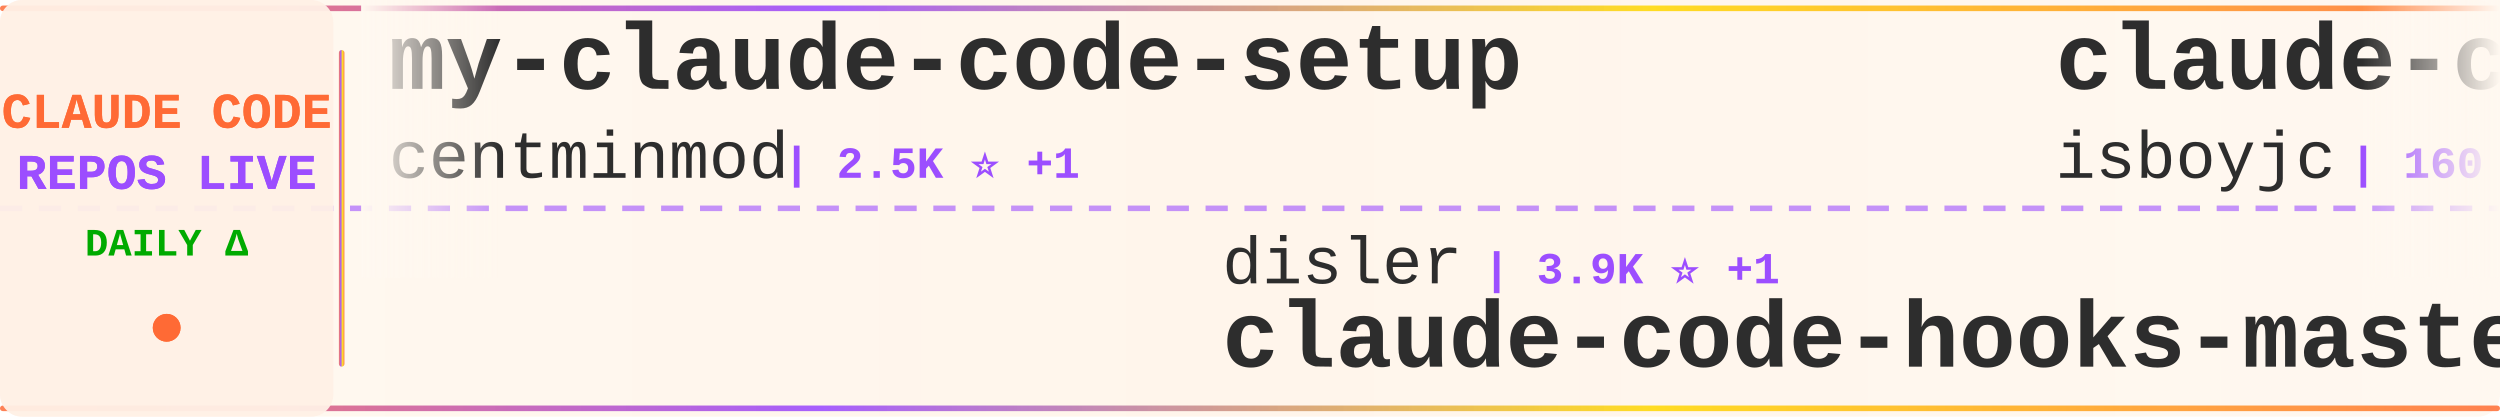
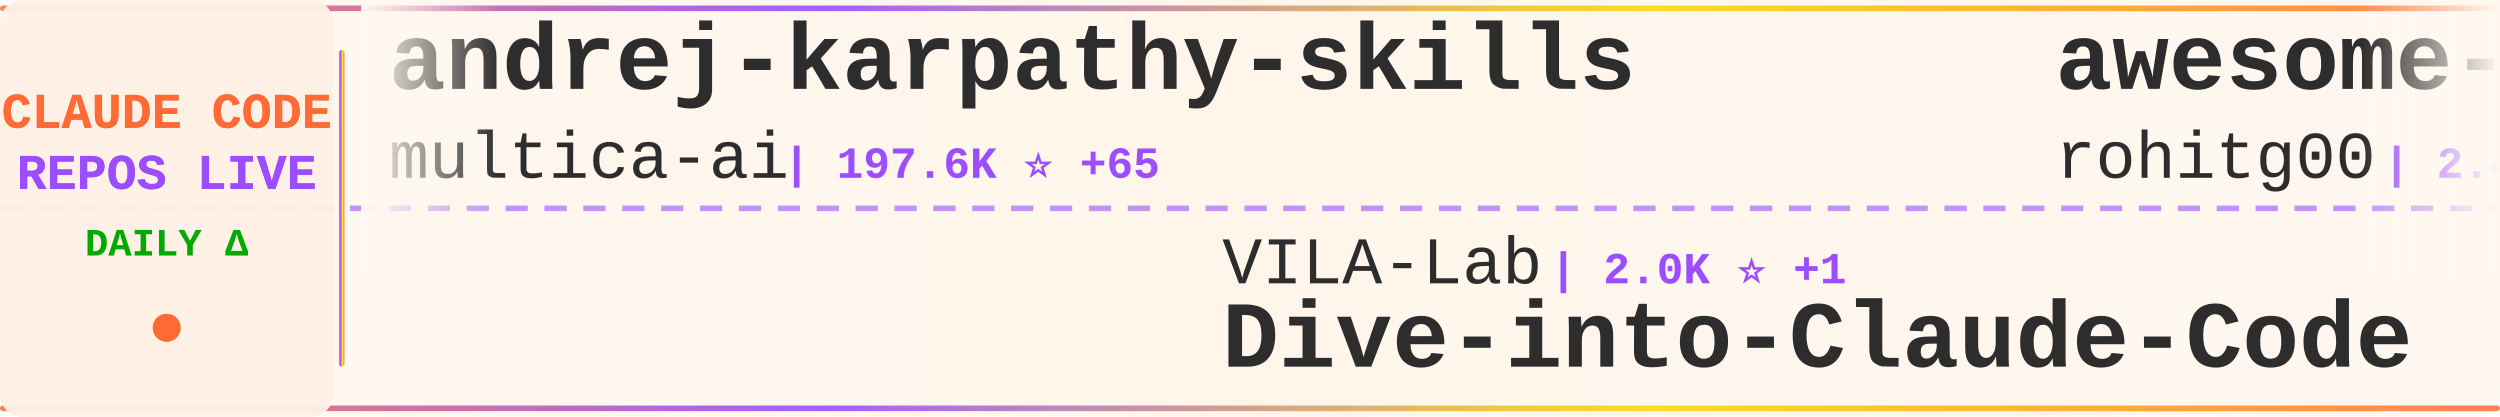
<svg xmlns="http://www.w3.org/2000/svg" width="900" height="150">
  <defs>
    <linearGradient id="tickerBg" x1="0%" y1="0%" x2="100%" y2="0%">
      <stop offset="0%" style="stop-color:#fff8f0;stop-opacity:0.98" />
      <stop offset="50%" style="stop-color:#fff5eb;stop-opacity:1" />
      <stop offset="100%" style="stop-color:#fff8f0;stop-opacity:0.98" />
    </linearGradient>
    <linearGradient id="borderGrad" x1="0%" y1="0%" x2="100%" y2="0%">
      <stop offset="0%" style="stop-color:#FF6B35;stop-opacity:0.85">
        <animate attributeName="stop-opacity" values="0.85;1;0.85" dur="2s" repeatCount="indefinite" />
      </stop>
      <stop offset="33%" style="stop-color:#9C4EFF;stop-opacity:0.9">
        <animate attributeName="stop-opacity" values="0.9;1;0.9" dur="2.2s" repeatCount="indefinite" />
      </stop>
      <stop offset="66%" style="stop-color:#FFD700;stop-opacity:0.85">
        <animate attributeName="stop-opacity" values="0.85;1;0.85" dur="1.8s" repeatCount="indefinite" />
      </stop>
      <stop offset="100%" style="stop-color:#FF6B35;stop-opacity:0.85">
        <animate attributeName="stop-opacity" values="0.85;1;0.85" dur="2s" repeatCount="indefinite" />
      </stop>
    </linearGradient>
    <filter id="textGlow">
      <feGaussianBlur stdDeviation="0.15" result="coloredBlur" />
      <feMerge>
        <feMergeNode in="coloredBlur" />
        <feMergeNode in="SourceGraphic" />
      </feMerge>
    </filter>
    <filter id="metricGlow">
      <feGaussianBlur stdDeviation="0.2" result="coloredBlur" />
      <feMerge>
        <feMergeNode in="coloredBlur" />
        <feMergeNode in="SourceGraphic" />
      </feMerge>
    </filter>
    <linearGradient id="leftFade" x1="0%" y1="0%" x2="100%" y2="0%">
      <stop offset="0%" style="stop-color:#fff8f0;stop-opacity:1" />
      <stop offset="100%" style="stop-color:#fff8f0;stop-opacity:0" />
    </linearGradient>
    <linearGradient id="rightFade" x1="0%" y1="0%" x2="100%" y2="0%">
      <stop offset="0%" style="stop-color:#fff8f0;stop-opacity:0" />
      <stop offset="100%" style="stop-color:#fff8f0;stop-opacity:1" />
    </linearGradient>
  </defs>
  <rect width="900" height="150" fill="url(#tickerBg)" rx="8" />
  <rect x="0" y="2" width="900" height="2" fill="url(#borderGrad)" rx="1" />
  <rect x="0" y="146" width="900" height="2" fill="url(#borderGrad)" rx="1" />
  <line x1="0" y1="75" x2="900" y2="75" stroke="#9C4EFF" stroke-width="2" stroke-dasharray="8 6" opacity="0.6" />
  <rect x="0" y="0" width="120" height="150" fill="#fff0e6" opacity="0.95" rx="8" />
  <text x="60" y="46" font-family="'Courier New', monospace" font-size="18" font-weight="bold" fill="#FF6B35" text-anchor="middle" filter="url(#textGlow)">
    CLAUDE CODE
  </text>
  <text x="60" y="68" font-family="'Courier New', monospace" font-size="18" font-weight="bold" fill="#9C4EFF" text-anchor="middle" filter="url(#textGlow)">
    REPOS LIVE
  </text>
  <text x="60" y="92" font-family="'Courier New', monospace" font-size="14" font-weight="bold" fill="#00aa00" text-anchor="middle">
    DAILY Δ
  </text>
  <circle cx="60" cy="118" r="5" fill="#FF6B35" filter="url(#metricGlow)">
    <animate attributeName="r" values="4;6;4" dur="1.5s" repeatCount="indefinite" />
    <animate attributeName="opacity" values="0.6;1;0.6" dur="1.5s" repeatCount="indefinite" />
  </circle>
  <rect x="122" y="18" width="2" height="114" fill="url(#borderGrad)" rx="1" />
  <clipPath id="tickerClip">
    <rect x="130" y="0" width="770" height="150" />
  </clipPath>
  <g clip-path="url(#tickerClip)">
    <g id="tickerItems">
      <animateTransform attributeName="transform" attributeType="XML" type="translate" from="0 0" to="-3000 0" dur="54s" repeatCount="indefinite" />
      <g transform="translate(0, 0)">
-         <text x="140" y="32" font-family="'Courier New', monospace" font-size="34" font-weight="bold" fill="#2d2d2d">my-claude-code-setup</text>
-         <text x="140" y="64" font-family="'Courier New', monospace" font-size="24" font-weight="normal" fill="#2d2d2d" opacity="1.0">centminmod</text>
-         <text x="282" y="64" font-family="'Courier New', monospace" font-size="16" font-weight="bold" fill="#9C4EFF"> | 2.5K ⭐ +1</text>
+         <text x="140" y="32" font-family="'Courier New', monospace" font-size="34" font-weight="bold" fill="#2d2d2d">andrej-karpathy-skills</text>
+         <text x="140" y="64" font-family="'Courier New', monospace" font-size="24" font-weight="normal" fill="#2d2d2d" opacity="1.0">multica-ai</text>
+         <text x="282" y="64" font-family="'Courier New', monospace" font-size="16" font-weight="bold" fill="#9C4EFF"> | 197.6K ⭐ +65</text>
      </g>
      <g transform="translate(300, 0)">
-         <text x="140" y="102" font-family="'Courier New', monospace" font-size="24" font-weight="normal" fill="#2d2d2d" opacity="1.0">disler</text>
-         <text x="234" y="102" font-family="'Courier New', monospace" font-size="16" font-weight="bold" fill="#9C4EFF"> | 3.9K ⭐ +1</text>
-         <text x="140" y="132" font-family="'Courier New', monospace" font-size="34" font-weight="bold" fill="#2d2d2d">claude-code-hooks-master...</text>
+         <text x="140" y="102" font-family="'Courier New', monospace" font-size="24" font-weight="normal" fill="#2d2d2d" opacity="1.0">VILA-Lab</text>
+         <text x="258" y="102" font-family="'Courier New', monospace" font-size="16" font-weight="bold" fill="#9C4EFF"> | 2.0K ⭐ +1</text>
+         <text x="140" y="132" font-family="'Courier New', monospace" font-size="34" font-weight="bold" fill="#2d2d2d">Dive-into-Claude-Code</text>
      </g>
      <g transform="translate(600, 0)">
-         <text x="140" y="32" font-family="'Courier New', monospace" font-size="34" font-weight="bold" fill="#2d2d2d">claude-code</text>
-         <text x="140" y="64" font-family="'Courier New', monospace" font-size="24" font-weight="normal" fill="#2d2d2d" opacity="1.0">isboyjc</text>
-         <text x="246" y="64" font-family="'Courier New', monospace" font-size="16" font-weight="bold" fill="#9C4EFF"> | 160 ⭐</text>
+         <text x="140" y="32" font-family="'Courier New', monospace" font-size="34" font-weight="bold" fill="#2d2d2d">awesome-claude-code-tool...</text>
+         <text x="140" y="64" font-family="'Courier New', monospace" font-size="24" font-weight="normal" fill="#2d2d2d" opacity="1.0">rohitg00</text>
+         <text x="258" y="64" font-family="'Courier New', monospace" font-size="16" font-weight="bold" fill="#9C4EFF"> | 2.4K ⭐ +4</text>
      </g>
      <g transform="translate(900, 0)">
-         <text x="140" y="102" font-family="'Courier New', monospace" font-size="24" font-weight="normal" fill="#2d2d2d" opacity="1.0">Chachamaru127</text>
-         <text x="318" y="102" font-family="'Courier New', monospace" font-size="16" font-weight="bold" fill="#9C4EFF"> | 3.0K ⭐ +2</text>
-         <text x="140" y="132" font-family="'Courier New', monospace" font-size="34" font-weight="bold" fill="#2d2d2d">claude-code-harness</text>
+         <text x="140" y="102" font-family="'Courier New', monospace" font-size="24" font-weight="normal" fill="#2d2d2d" opacity="1.0">anthropics</text>
+         <text x="282" y="102" font-family="'Courier New', monospace" font-size="16" font-weight="bold" fill="#9C4EFF"> | 928 ⭐</text>
+         <text x="140" y="132" font-family="'Courier New', monospace" font-size="34" font-weight="bold" fill="#2d2d2d">claude-code-base-action</text>
      </g>
      <g transform="translate(1200, 0)">
-         <text x="140" y="32" font-family="'Courier New', monospace" font-size="34" font-weight="bold" fill="#2d2d2d">system_prompts_leaks</text>
-         <text x="140" y="64" font-family="'Courier New', monospace" font-size="24" font-weight="normal" fill="#2d2d2d" opacity="1.0">asgeirtj</text>
-         <text x="258" y="64" font-family="'Courier New', monospace" font-size="16" font-weight="bold" fill="#9C4EFF"> | 61.3K ⭐ +51</text>
+         <text x="140" y="32" font-family="'Courier New', monospace" font-size="34" font-weight="bold" fill="#2d2d2d">Claude-code</text>
+         <text x="140" y="64" font-family="'Courier New', monospace" font-size="24" font-weight="normal" fill="#2d2d2d" opacity="1.0">fazxes</text>
+         <text x="234" y="64" font-family="'Courier New', monospace" font-size="16" font-weight="bold" fill="#9C4EFF"> | 226 ⭐</text>
      </g>
      <g transform="translate(1500, 0)">
-         <text x="140" y="102" font-family="'Courier New', monospace" font-size="24" font-weight="normal" fill="#2d2d2d" opacity="1.0">huangserva</text>
-         <text x="282" y="102" font-family="'Courier New', monospace" font-size="16" font-weight="bold" fill="#9C4EFF"> | 621 ⭐</text>
-         <text x="140" y="132" font-family="'Courier New', monospace" font-size="34" font-weight="bold" fill="#2d2d2d">claude-code-cli</text>
+         <text x="140" y="102" font-family="'Courier New', monospace" font-size="24" font-weight="normal" fill="#2d2d2d" opacity="1.0">VoltAgent</text>
+         <text x="270" y="102" font-family="'Courier New', monospace" font-size="16" font-weight="bold" fill="#9C4EFF"> | 23.8K ⭐ +6</text>
+         <text x="140" y="132" font-family="'Courier New', monospace" font-size="34" font-weight="bold" fill="#2d2d2d">awesome-claude-code-suba...</text>
      </g>
      <g transform="translate(1800, 0)">
-         <text x="140" y="32" font-family="'Courier New', monospace" font-size="34" font-weight="bold" fill="#2d2d2d">claude-code-proxy</text>
-         <text x="140" y="64" font-family="'Courier New', monospace" font-size="24" font-weight="normal" fill="#2d2d2d" opacity="1.0">1rgs</text>
-         <text x="210" y="64" font-family="'Courier New', monospace" font-size="16" font-weight="bold" fill="#9C4EFF"> | 3.7K ⭐ -1</text>
+         <text x="140" y="32" font-family="'Courier New', monospace" font-size="34" font-weight="bold" fill="#2d2d2d">Claude-Code</text>
+         <text x="140" y="64" font-family="'Courier New', monospace" font-size="24" font-weight="normal" fill="#2d2d2d" opacity="1.0">pengchengneo</text>
+         <text x="306" y="64" font-family="'Courier New', monospace" font-size="16" font-weight="bold" fill="#9C4EFF"> | 1.7K ⭐</text>
      </g>
      <g transform="translate(2100, 0)">
-         <text x="140" y="102" font-family="'Courier New', monospace" font-size="24" font-weight="normal" fill="#2d2d2d" opacity="1.0">777genius</text>
-         <text x="270" y="102" font-family="'Courier New', monospace" font-size="16" font-weight="bold" fill="#9C4EFF"> | 923 ⭐ +1</text>
-         <text x="140" y="132" font-family="'Courier New', monospace" font-size="34" font-weight="bold" fill="#2d2d2d">claude-code-source-code</text>
+         <text x="140" y="102" font-family="'Courier New', monospace" font-size="24" font-weight="normal" fill="#2d2d2d" opacity="1.0">Windy3f3f3f3f</text>
+         <text x="318" y="102" font-family="'Courier New', monospace" font-size="16" font-weight="bold" fill="#9C4EFF"> | 2.5K ⭐</text>
+         <text x="140" y="132" font-family="'Courier New', monospace" font-size="34" font-weight="bold" fill="#2d2d2d">claude-code-from-scratch</text>
      </g>
      <g transform="translate(2400, 0)">
-         <text x="140" y="32" font-family="'Courier New', monospace" font-size="34" font-weight="bold" fill="#2d2d2d">claude-code-engineering</text>
-         <text x="140" y="64" font-family="'Courier New', monospace" font-size="24" font-weight="normal" fill="#2d2d2d" opacity="1.0">huangjia2019</text>
-         <text x="306" y="64" font-family="'Courier New', monospace" font-size="16" font-weight="bold" fill="#9C4EFF"> | 1.0K ⭐</text>
+         <text x="140" y="32" font-family="'Courier New', monospace" font-size="34" font-weight="bold" fill="#2d2d2d">claude-code-infrastructu...</text>
+         <text x="140" y="64" font-family="'Courier New', monospace" font-size="24" font-weight="normal" fill="#2d2d2d" opacity="1.0">diet103</text>
+         <text x="246" y="64" font-family="'Courier New', monospace" font-size="16" font-weight="bold" fill="#9C4EFF"> | 10.0K ⭐</text>
      </g>
      <g transform="translate(2700, 0)">
-         <text x="140" y="102" font-family="'Courier New', monospace" font-size="24" font-weight="normal" fill="#2d2d2d" opacity="1.0">repowise-dev</text>
-         <text x="306" y="102" font-family="'Courier New', monospace" font-size="16" font-weight="bold" fill="#9C4EFF"> | 1.2K ⭐ +1</text>
-         <text x="140" y="132" font-family="'Courier New', monospace" font-size="34" font-weight="bold" fill="#2d2d2d">claude-code-prompts</text>
+         <text x="140" y="102" font-family="'Courier New', monospace" font-size="24" font-weight="normal" fill="#2d2d2d" opacity="1.0">AprilNEA</text>
+         <text x="258" y="102" font-family="'Courier New', monospace" font-size="16" font-weight="bold" fill="#9C4EFF"> | 392 ⭐</text>
+         <text x="140" y="132" font-family="'Courier New', monospace" font-size="34" font-weight="bold" fill="#2d2d2d">claude-code-source</text>
      </g>
      <g transform="translate(3000, 0)">
-         <text x="140" y="32" font-family="'Courier New', monospace" font-size="34" font-weight="bold" fill="#2d2d2d">my-claude-code-setup</text>
-         <text x="140" y="64" font-family="'Courier New', monospace" font-size="24" font-weight="normal" fill="#2d2d2d" opacity="1.0">centminmod</text>
-         <text x="282" y="64" font-family="'Courier New', monospace" font-size="16" font-weight="bold" fill="#9C4EFF"> | 2.5K ⭐ +1</text>
+         <text x="140" y="32" font-family="'Courier New', monospace" font-size="34" font-weight="bold" fill="#2d2d2d">andrej-karpathy-skills</text>
+         <text x="140" y="64" font-family="'Courier New', monospace" font-size="24" font-weight="normal" fill="#2d2d2d" opacity="1.0">multica-ai</text>
+         <text x="282" y="64" font-family="'Courier New', monospace" font-size="16" font-weight="bold" fill="#9C4EFF"> | 197.6K ⭐ +65</text>
      </g>
      <g transform="translate(3300, 0)">
-         <text x="140" y="102" font-family="'Courier New', monospace" font-size="24" font-weight="normal" fill="#2d2d2d" opacity="1.0">disler</text>
-         <text x="234" y="102" font-family="'Courier New', monospace" font-size="16" font-weight="bold" fill="#9C4EFF"> | 3.9K ⭐ +1</text>
-         <text x="140" y="132" font-family="'Courier New', monospace" font-size="34" font-weight="bold" fill="#2d2d2d">claude-code-hooks-master...</text>
+         <text x="140" y="102" font-family="'Courier New', monospace" font-size="24" font-weight="normal" fill="#2d2d2d" opacity="1.0">VILA-Lab</text>
+         <text x="258" y="102" font-family="'Courier New', monospace" font-size="16" font-weight="bold" fill="#9C4EFF"> | 2.0K ⭐ +1</text>
+         <text x="140" y="132" font-family="'Courier New', monospace" font-size="34" font-weight="bold" fill="#2d2d2d">Dive-into-Claude-Code</text>
      </g>
      <g transform="translate(3600, 0)">
-         <text x="140" y="32" font-family="'Courier New', monospace" font-size="34" font-weight="bold" fill="#2d2d2d">claude-code</text>
-         <text x="140" y="64" font-family="'Courier New', monospace" font-size="24" font-weight="normal" fill="#2d2d2d" opacity="1.0">isboyjc</text>
-         <text x="246" y="64" font-family="'Courier New', monospace" font-size="16" font-weight="bold" fill="#9C4EFF"> | 160 ⭐</text>
+         <text x="140" y="32" font-family="'Courier New', monospace" font-size="34" font-weight="bold" fill="#2d2d2d">awesome-claude-code-tool...</text>
+         <text x="140" y="64" font-family="'Courier New', monospace" font-size="24" font-weight="normal" fill="#2d2d2d" opacity="1.0">rohitg00</text>
+         <text x="258" y="64" font-family="'Courier New', monospace" font-size="16" font-weight="bold" fill="#9C4EFF"> | 2.4K ⭐ +4</text>
      </g>
      <g transform="translate(3900, 0)">
-         <text x="140" y="102" font-family="'Courier New', monospace" font-size="24" font-weight="normal" fill="#2d2d2d" opacity="1.0">Chachamaru127</text>
-         <text x="318" y="102" font-family="'Courier New', monospace" font-size="16" font-weight="bold" fill="#9C4EFF"> | 3.0K ⭐ +2</text>
-         <text x="140" y="132" font-family="'Courier New', monospace" font-size="34" font-weight="bold" fill="#2d2d2d">claude-code-harness</text>
+         <text x="140" y="102" font-family="'Courier New', monospace" font-size="24" font-weight="normal" fill="#2d2d2d" opacity="1.0">anthropics</text>
+         <text x="282" y="102" font-family="'Courier New', monospace" font-size="16" font-weight="bold" fill="#9C4EFF"> | 928 ⭐</text>
+         <text x="140" y="132" font-family="'Courier New', monospace" font-size="34" font-weight="bold" fill="#2d2d2d">claude-code-base-action</text>
      </g>
    </g>
  </g>
  <rect x="130" y="0" width="50" height="100" fill="url(#leftFade)" />
  <rect x="850" y="0" width="50" height="100" fill="url(#rightFade)" />
</svg>
